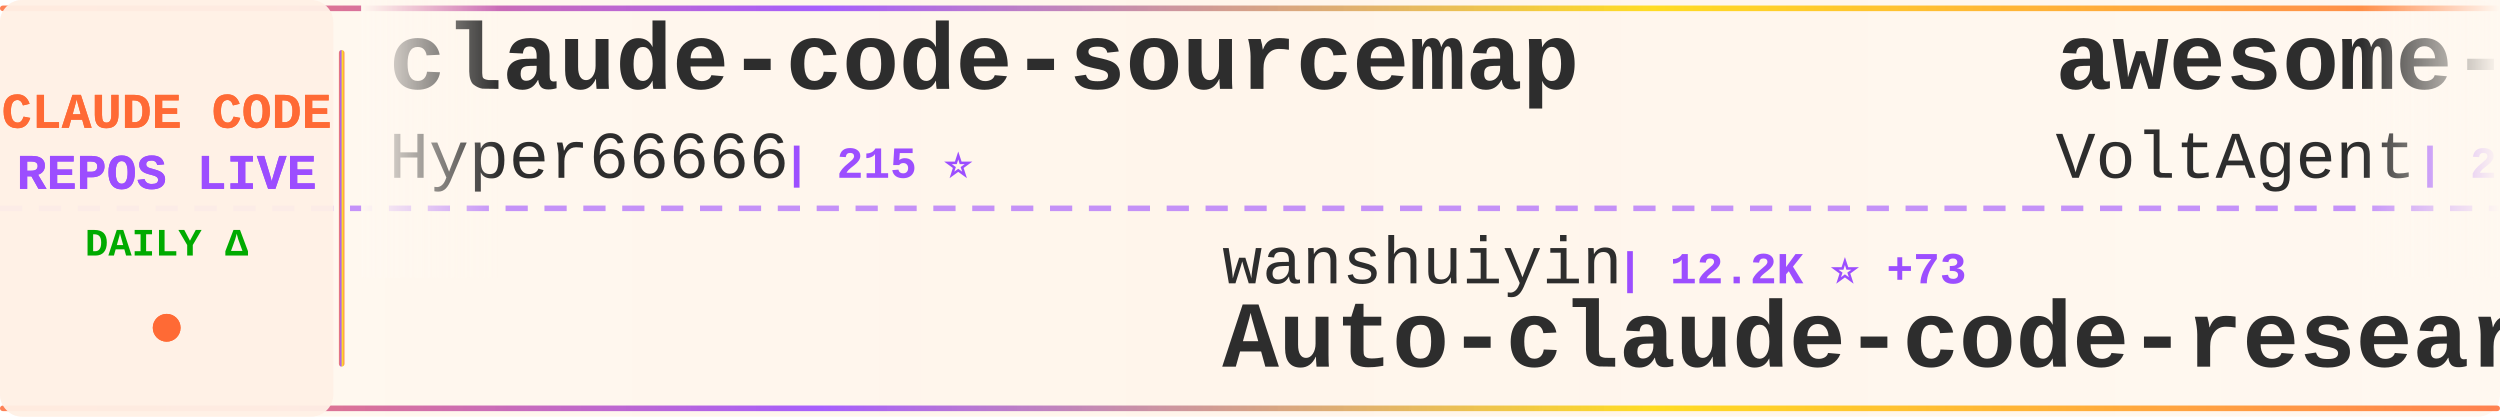
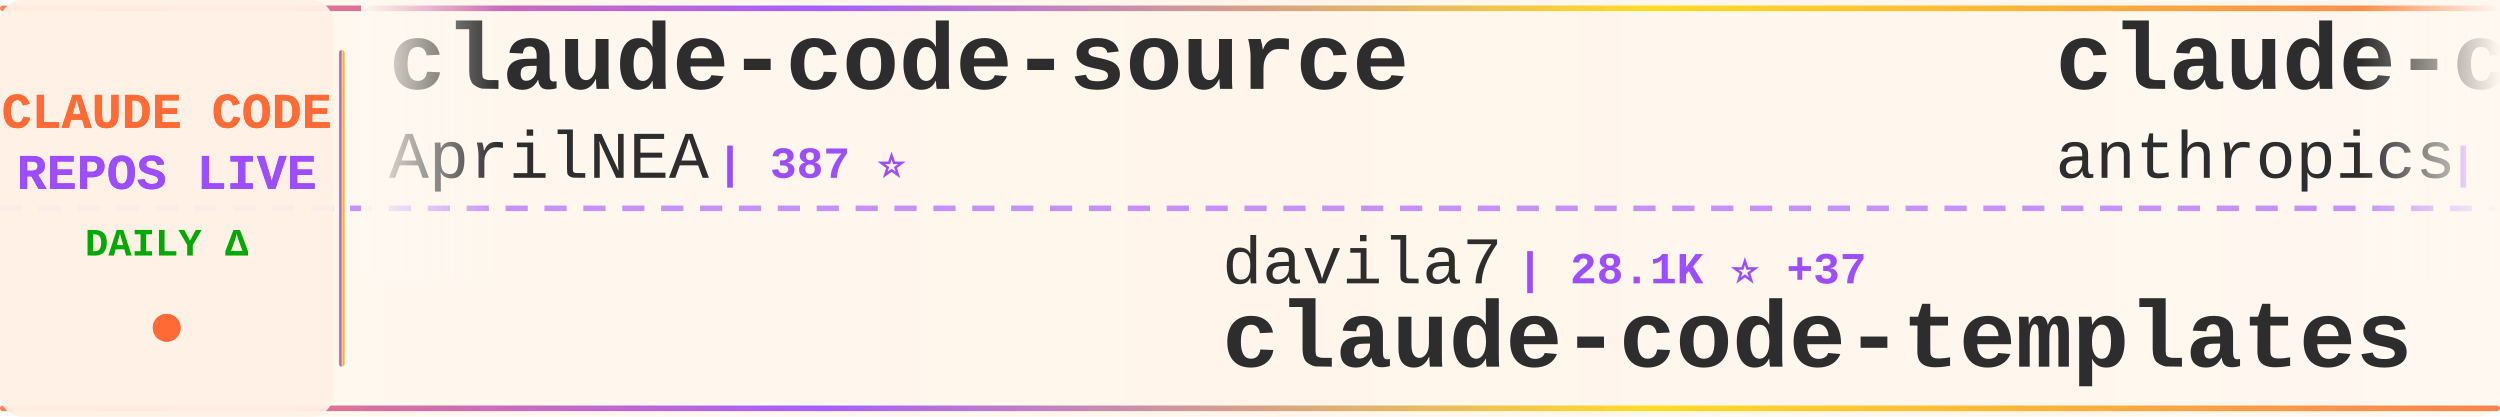
<svg xmlns="http://www.w3.org/2000/svg" width="900" height="150">
  <defs>
    <linearGradient id="tickerBg" x1="0%" y1="0%" x2="100%" y2="0%">
      <stop offset="0%" style="stop-color:#fff8f0;stop-opacity:0.98" />
      <stop offset="50%" style="stop-color:#fff5eb;stop-opacity:1" />
      <stop offset="100%" style="stop-color:#fff8f0;stop-opacity:0.98" />
    </linearGradient>
    <linearGradient id="borderGrad" x1="0%" y1="0%" x2="100%" y2="0%">
      <stop offset="0%" style="stop-color:#FF6B35;stop-opacity:0.85">
        <animate attributeName="stop-opacity" values="0.85;1;0.85" dur="2s" repeatCount="indefinite" />
      </stop>
      <stop offset="33%" style="stop-color:#9C4EFF;stop-opacity:0.9">
        <animate attributeName="stop-opacity" values="0.9;1;0.9" dur="2.2s" repeatCount="indefinite" />
      </stop>
      <stop offset="66%" style="stop-color:#FFD700;stop-opacity:0.85">
        <animate attributeName="stop-opacity" values="0.85;1;0.85" dur="1.8s" repeatCount="indefinite" />
      </stop>
      <stop offset="100%" style="stop-color:#FF6B35;stop-opacity:0.85">
        <animate attributeName="stop-opacity" values="0.85;1;0.85" dur="2s" repeatCount="indefinite" />
      </stop>
    </linearGradient>
    <filter id="textGlow">
      <feGaussianBlur stdDeviation="0.15" result="coloredBlur" />
      <feMerge>
        <feMergeNode in="coloredBlur" />
        <feMergeNode in="SourceGraphic" />
      </feMerge>
    </filter>
    <filter id="metricGlow">
      <feGaussianBlur stdDeviation="0.2" result="coloredBlur" />
      <feMerge>
        <feMergeNode in="coloredBlur" />
        <feMergeNode in="SourceGraphic" />
      </feMerge>
    </filter>
    <linearGradient id="leftFade" x1="0%" y1="0%" x2="100%" y2="0%">
      <stop offset="0%" style="stop-color:#fff8f0;stop-opacity:1" />
      <stop offset="100%" style="stop-color:#fff8f0;stop-opacity:0" />
    </linearGradient>
    <linearGradient id="rightFade" x1="0%" y1="0%" x2="100%" y2="0%">
      <stop offset="0%" style="stop-color:#fff8f0;stop-opacity:0" />
      <stop offset="100%" style="stop-color:#fff8f0;stop-opacity:1" />
    </linearGradient>
  </defs>
  <rect width="900" height="150" fill="url(#tickerBg)" rx="8" />
  <rect x="0" y="2" width="900" height="2" fill="url(#borderGrad)" rx="1" />
  <rect x="0" y="146" width="900" height="2" fill="url(#borderGrad)" rx="1" />
  <line x1="0" y1="75" x2="900" y2="75" stroke="#9C4EFF" stroke-width="2" stroke-dasharray="8 6" opacity="0.6" />
  <rect x="0" y="0" width="120" height="150" fill="#fff0e6" opacity="0.95" rx="8" />
  <text x="60" y="46" font-family="'Courier New', monospace" font-size="18" font-weight="bold" fill="#FF6B35" text-anchor="middle" filter="url(#textGlow)">
    CLAUDE CODE
  </text>
  <text x="60" y="68" font-family="'Courier New', monospace" font-size="18" font-weight="bold" fill="#9C4EFF" text-anchor="middle" filter="url(#textGlow)">
    REPOS LIVE
  </text>
  <text x="60" y="92" font-family="'Courier New', monospace" font-size="14" font-weight="bold" fill="#00aa00" text-anchor="middle">
    DAILY Δ
  </text>
  <circle cx="60" cy="118" r="5" fill="#FF6B35" filter="url(#metricGlow)">
    <animate attributeName="r" values="4;6;4" dur="1.5s" repeatCount="indefinite" />
    <animate attributeName="opacity" values="0.6;1;0.6" dur="1.5s" repeatCount="indefinite" />
  </circle>
  <rect x="122" y="18" width="2" height="114" fill="url(#borderGrad)" rx="1" />
  <clipPath id="tickerClip">
    <rect x="130" y="0" width="770" height="150" />
  </clipPath>
  <g clip-path="url(#tickerClip)">
    <g id="tickerItems">
      <animateTransform attributeName="transform" attributeType="XML" type="translate" from="0 0" to="-3000 0" dur="54s" repeatCount="indefinite" />
      <g transform="translate(0, 0)">
-         <text x="140" y="32" font-family="'Courier New', monospace" font-size="34" font-weight="bold" fill="#2d2d2d">claude-code-sourcemap</text>
-         <text x="140" y="64" font-family="'Courier New', monospace" font-size="24" font-weight="normal" fill="#2d2d2d" opacity="1.0">Hyper66666</text>
-         <text x="282" y="64" font-family="'Courier New', monospace" font-size="16" font-weight="bold" fill="#9C4EFF"> | 215 ⭐</text>
+         <text x="140" y="32" font-family="'Courier New', monospace" font-size="34" font-weight="bold" fill="#2d2d2d">claude-code-source</text>
+         <text x="140" y="64" font-family="'Courier New', monospace" font-size="24" font-weight="normal" fill="#2d2d2d" opacity="1.0">AprilNEA</text>
+         <text x="258" y="64" font-family="'Courier New', monospace" font-size="16" font-weight="bold" fill="#9C4EFF"> | 387 ⭐</text>
      </g>
      <g transform="translate(300, 0)">
-         <text x="140" y="102" font-family="'Courier New', monospace" font-size="24" font-weight="normal" fill="#2d2d2d" opacity="1.0">wanshuiyin</text>
-         <text x="282" y="102" font-family="'Courier New', monospace" font-size="16" font-weight="bold" fill="#9C4EFF"> | 12.2K ⭐ +73</text>
-         <text x="140" y="132" font-family="'Courier New', monospace" font-size="34" font-weight="bold" fill="#2d2d2d">Auto-claude-code-researc...</text>
+         <text x="140" y="102" font-family="'Courier New', monospace" font-size="24" font-weight="normal" fill="#2d2d2d" opacity="1.0">davila7</text>
+         <text x="246" y="102" font-family="'Courier New', monospace" font-size="16" font-weight="bold" fill="#9C4EFF"> | 28.1K ⭐ +37</text>
+         <text x="140" y="132" font-family="'Courier New', monospace" font-size="34" font-weight="bold" fill="#2d2d2d">claude-code-templates</text>
      </g>
      <g transform="translate(600, 0)">
-         <text x="140" y="32" font-family="'Courier New', monospace" font-size="34" font-weight="bold" fill="#2d2d2d">awesome-claude-code-suba...</text>
-         <text x="140" y="64" font-family="'Courier New', monospace" font-size="24" font-weight="normal" fill="#2d2d2d" opacity="1.0">VoltAgent</text>
-         <text x="270" y="64" font-family="'Courier New', monospace" font-size="16" font-weight="bold" fill="#9C4EFF"> | 22.0K ⭐ +78</text>
+         <text x="140" y="32" font-family="'Courier New', monospace" font-size="34" font-weight="bold" fill="#2d2d2d">claude-code-base-action</text>
+         <text x="140" y="64" font-family="'Courier New', monospace" font-size="24" font-weight="normal" fill="#2d2d2d" opacity="1.0">anthropics</text>
+         <text x="282" y="64" font-family="'Courier New', monospace" font-size="16" font-weight="bold" fill="#9C4EFF"> | 881 ⭐ +1</text>
      </g>
      <g transform="translate(900, 0)">
-         <text x="140" y="102" font-family="'Courier New', monospace" font-size="24" font-weight="normal" fill="#2d2d2d" opacity="1.0">ChinaSiro</text>
-         <text x="270" y="102" font-family="'Courier New', monospace" font-size="16" font-weight="bold" fill="#9C4EFF"> | 9.4K ⭐ +11</text>
-         <text x="140" y="132" font-family="'Courier New', monospace" font-size="34" font-weight="bold" fill="#2d2d2d">claude-code-sourcemap</text>
+         <text x="140" y="102" font-family="'Courier New', monospace" font-size="24" font-weight="normal" fill="#2d2d2d" opacity="1.0">carlvellotti</text>
+         <text x="306" y="102" font-family="'Courier New', monospace" font-size="16" font-weight="bold" fill="#9C4EFF"> | 2.1K ⭐ +2</text>
+         <text x="140" y="132" font-family="'Courier New', monospace" font-size="34" font-weight="bold" fill="#2d2d2d">claude-code-pm-course</text>
      </g>
      <g transform="translate(1200, 0)">
-         <text x="140" y="32" font-family="'Courier New', monospace" font-size="34" font-weight="bold" fill="#2d2d2d">claude-code</text>
-         <text x="140" y="64" font-family="'Courier New', monospace" font-size="24" font-weight="normal" fill="#2d2d2d" opacity="1.0">xorespesp</text>
-         <text x="270" y="64" font-family="'Courier New', monospace" font-size="16" font-weight="bold" fill="#9C4EFF"> | 227 ⭐</text>
+         <text x="140" y="32" font-family="'Courier New', monospace" font-size="34" font-weight="bold" fill="#2d2d2d">claude-code-sourcemap</text>
+         <text x="140" y="64" font-family="'Courier New', monospace" font-size="24" font-weight="normal" fill="#2d2d2d" opacity="1.0">ChinaSiro</text>
+         <text x="270" y="64" font-family="'Courier New', monospace" font-size="16" font-weight="bold" fill="#9C4EFF"> | 9.4K ⭐ +11</text>
      </g>
      <g transform="translate(1500, 0)">
-         <text x="140" y="102" font-family="'Courier New', monospace" font-size="24" font-weight="normal" fill="#2d2d2d" opacity="1.0">lintsinghua</text>
-         <text x="294" y="102" font-family="'Courier New', monospace" font-size="16" font-weight="bold" fill="#9C4EFF"> | 3.7K ⭐ +11</text>
-         <text x="140" y="132" font-family="'Courier New', monospace" font-size="34" font-weight="bold" fill="#2d2d2d">claude-code-book</text>
+         <text x="140" y="102" font-family="'Courier New', monospace" font-size="24" font-weight="normal" fill="#2d2d2d" opacity="1.0">luongnv89</text>
+         <text x="270" y="102" font-family="'Courier New', monospace" font-size="16" font-weight="bold" fill="#9C4EFF"> | 37.4K ⭐ +117</text>
+         <text x="140" y="132" font-family="'Courier New', monospace" font-size="34" font-weight="bold" fill="#2d2d2d">claude-howto</text>
      </g>
      <g transform="translate(1800, 0)">
-         <text x="140" y="32" font-family="'Courier New', monospace" font-size="34" font-weight="bold" fill="#2d2d2d">claude-code</text>
-         <text x="140" y="64" font-family="'Courier New', monospace" font-size="24" font-weight="normal" fill="#2d2d2d" opacity="1.0">freestylefly</text>
-         <text x="306" y="64" font-family="'Courier New', monospace" font-size="16" font-weight="bold" fill="#9C4EFF"> | 126 ⭐</text>
+         <text x="140" y="32" font-family="'Courier New', monospace" font-size="34" font-weight="bold" fill="#2d2d2d">my-claude-code-setup</text>
+         <text x="140" y="64" font-family="'Courier New', monospace" font-size="24" font-weight="normal" fill="#2d2d2d" opacity="1.0">centminmod</text>
+         <text x="282" y="64" font-family="'Courier New', monospace" font-size="16" font-weight="bold" fill="#9C4EFF"> | 2.4K ⭐ +2</text>
      </g>
      <g transform="translate(2100, 0)">
-         <text x="140" y="102" font-family="'Courier New', monospace" font-size="24" font-weight="normal" fill="#2d2d2d" opacity="1.0">lowcortisolprogrammer</text>
-         <text x="414" y="102" font-family="'Courier New', monospace" font-size="16" font-weight="bold" fill="#9C4EFF"> | 171 ⭐</text>
-         <text x="140" y="132" font-family="'Courier New', monospace" font-size="34" font-weight="bold" fill="#2d2d2d">claude-code</text>
+         <text x="140" y="102" font-family="'Courier New', monospace" font-size="24" font-weight="normal" fill="#2d2d2d" opacity="1.0">darcyegb</text>
+         <text x="258" y="102" font-family="'Courier New', monospace" font-size="16" font-weight="bold" fill="#9C4EFF"> | 728 ⭐ +2</text>
+         <text x="140" y="132" font-family="'Courier New', monospace" font-size="34" font-weight="bold" fill="#2d2d2d">ClaudeCodeAgents</text>
      </g>
      <g transform="translate(2400, 0)">
-         <text x="140" y="32" font-family="'Courier New', monospace" font-size="34" font-weight="bold" fill="#2d2d2d">skills</text>
+         <text x="140" y="32" font-family="'Courier New', monospace" font-size="34" font-weight="bold" fill="#2d2d2d">claude-code-security-rev...</text>
        <text x="140" y="64" font-family="'Courier New', monospace" font-size="24" font-weight="normal" fill="#2d2d2d" opacity="1.0">anthropics</text>
-         <text x="282" y="64" font-family="'Courier New', monospace" font-size="16" font-weight="bold" fill="#9C4EFF"> | 151.9K ⭐ +553</text>
+         <text x="282" y="64" font-family="'Courier New', monospace" font-size="16" font-weight="bold" fill="#9C4EFF"> | 5.3K ⭐ +8</text>
      </g>
      <g transform="translate(2700, 0)">
-         <text x="140" y="102" font-family="'Courier New', monospace" font-size="24" font-weight="normal" fill="#2d2d2d" opacity="1.0">anthropics</text>
-         <text x="282" y="102" font-family="'Courier New', monospace" font-size="16" font-weight="bold" fill="#9C4EFF"> | 8.0K ⭐ +19</text>
-         <text x="140" y="132" font-family="'Courier New', monospace" font-size="34" font-weight="bold" fill="#2d2d2d">claude-code-action</text>
+         <text x="140" y="102" font-family="'Courier New', monospace" font-size="24" font-weight="normal" fill="#2d2d2d" opacity="1.0">Yeachan-Heo</text>
+         <text x="294" y="102" font-family="'Courier New', monospace" font-size="16" font-weight="bold" fill="#9C4EFF"> | 36.6K ⭐ +57</text>
+         <text x="140" y="132" font-family="'Courier New', monospace" font-size="34" font-weight="bold" fill="#2d2d2d">oh-my-claudecode</text>
      </g>
      <g transform="translate(3000, 0)">
-         <text x="140" y="32" font-family="'Courier New', monospace" font-size="34" font-weight="bold" fill="#2d2d2d">claude-code-sourcemap</text>
-         <text x="140" y="64" font-family="'Courier New', monospace" font-size="24" font-weight="normal" fill="#2d2d2d" opacity="1.0">Hyper66666</text>
-         <text x="282" y="64" font-family="'Courier New', monospace" font-size="16" font-weight="bold" fill="#9C4EFF"> | 215 ⭐</text>
+         <text x="140" y="32" font-family="'Courier New', monospace" font-size="34" font-weight="bold" fill="#2d2d2d">claude-code-source</text>
+         <text x="140" y="64" font-family="'Courier New', monospace" font-size="24" font-weight="normal" fill="#2d2d2d" opacity="1.0">AprilNEA</text>
+         <text x="258" y="64" font-family="'Courier New', monospace" font-size="16" font-weight="bold" fill="#9C4EFF"> | 387 ⭐</text>
      </g>
      <g transform="translate(3300, 0)">
-         <text x="140" y="102" font-family="'Courier New', monospace" font-size="24" font-weight="normal" fill="#2d2d2d" opacity="1.0">wanshuiyin</text>
-         <text x="282" y="102" font-family="'Courier New', monospace" font-size="16" font-weight="bold" fill="#9C4EFF"> | 12.2K ⭐ +73</text>
-         <text x="140" y="132" font-family="'Courier New', monospace" font-size="34" font-weight="bold" fill="#2d2d2d">Auto-claude-code-researc...</text>
+         <text x="140" y="102" font-family="'Courier New', monospace" font-size="24" font-weight="normal" fill="#2d2d2d" opacity="1.0">davila7</text>
+         <text x="246" y="102" font-family="'Courier New', monospace" font-size="16" font-weight="bold" fill="#9C4EFF"> | 28.1K ⭐ +37</text>
+         <text x="140" y="132" font-family="'Courier New', monospace" font-size="34" font-weight="bold" fill="#2d2d2d">claude-code-templates</text>
      </g>
      <g transform="translate(3600, 0)">
-         <text x="140" y="32" font-family="'Courier New', monospace" font-size="34" font-weight="bold" fill="#2d2d2d">awesome-claude-code-suba...</text>
-         <text x="140" y="64" font-family="'Courier New', monospace" font-size="24" font-weight="normal" fill="#2d2d2d" opacity="1.0">VoltAgent</text>
-         <text x="270" y="64" font-family="'Courier New', monospace" font-size="16" font-weight="bold" fill="#9C4EFF"> | 22.0K ⭐ +78</text>
+         <text x="140" y="32" font-family="'Courier New', monospace" font-size="34" font-weight="bold" fill="#2d2d2d">claude-code-base-action</text>
+         <text x="140" y="64" font-family="'Courier New', monospace" font-size="24" font-weight="normal" fill="#2d2d2d" opacity="1.0">anthropics</text>
+         <text x="282" y="64" font-family="'Courier New', monospace" font-size="16" font-weight="bold" fill="#9C4EFF"> | 881 ⭐ +1</text>
      </g>
      <g transform="translate(3900, 0)">
-         <text x="140" y="102" font-family="'Courier New', monospace" font-size="24" font-weight="normal" fill="#2d2d2d" opacity="1.0">ChinaSiro</text>
-         <text x="270" y="102" font-family="'Courier New', monospace" font-size="16" font-weight="bold" fill="#9C4EFF"> | 9.4K ⭐ +11</text>
-         <text x="140" y="132" font-family="'Courier New', monospace" font-size="34" font-weight="bold" fill="#2d2d2d">claude-code-sourcemap</text>
+         <text x="140" y="102" font-family="'Courier New', monospace" font-size="24" font-weight="normal" fill="#2d2d2d" opacity="1.0">carlvellotti</text>
+         <text x="306" y="102" font-family="'Courier New', monospace" font-size="16" font-weight="bold" fill="#9C4EFF"> | 2.1K ⭐ +2</text>
+         <text x="140" y="132" font-family="'Courier New', monospace" font-size="34" font-weight="bold" fill="#2d2d2d">claude-code-pm-course</text>
      </g>
    </g>
  </g>
  <rect x="130" y="0" width="50" height="100" fill="url(#leftFade)" />
  <rect x="850" y="0" width="50" height="100" fill="url(#rightFade)" />
</svg>
